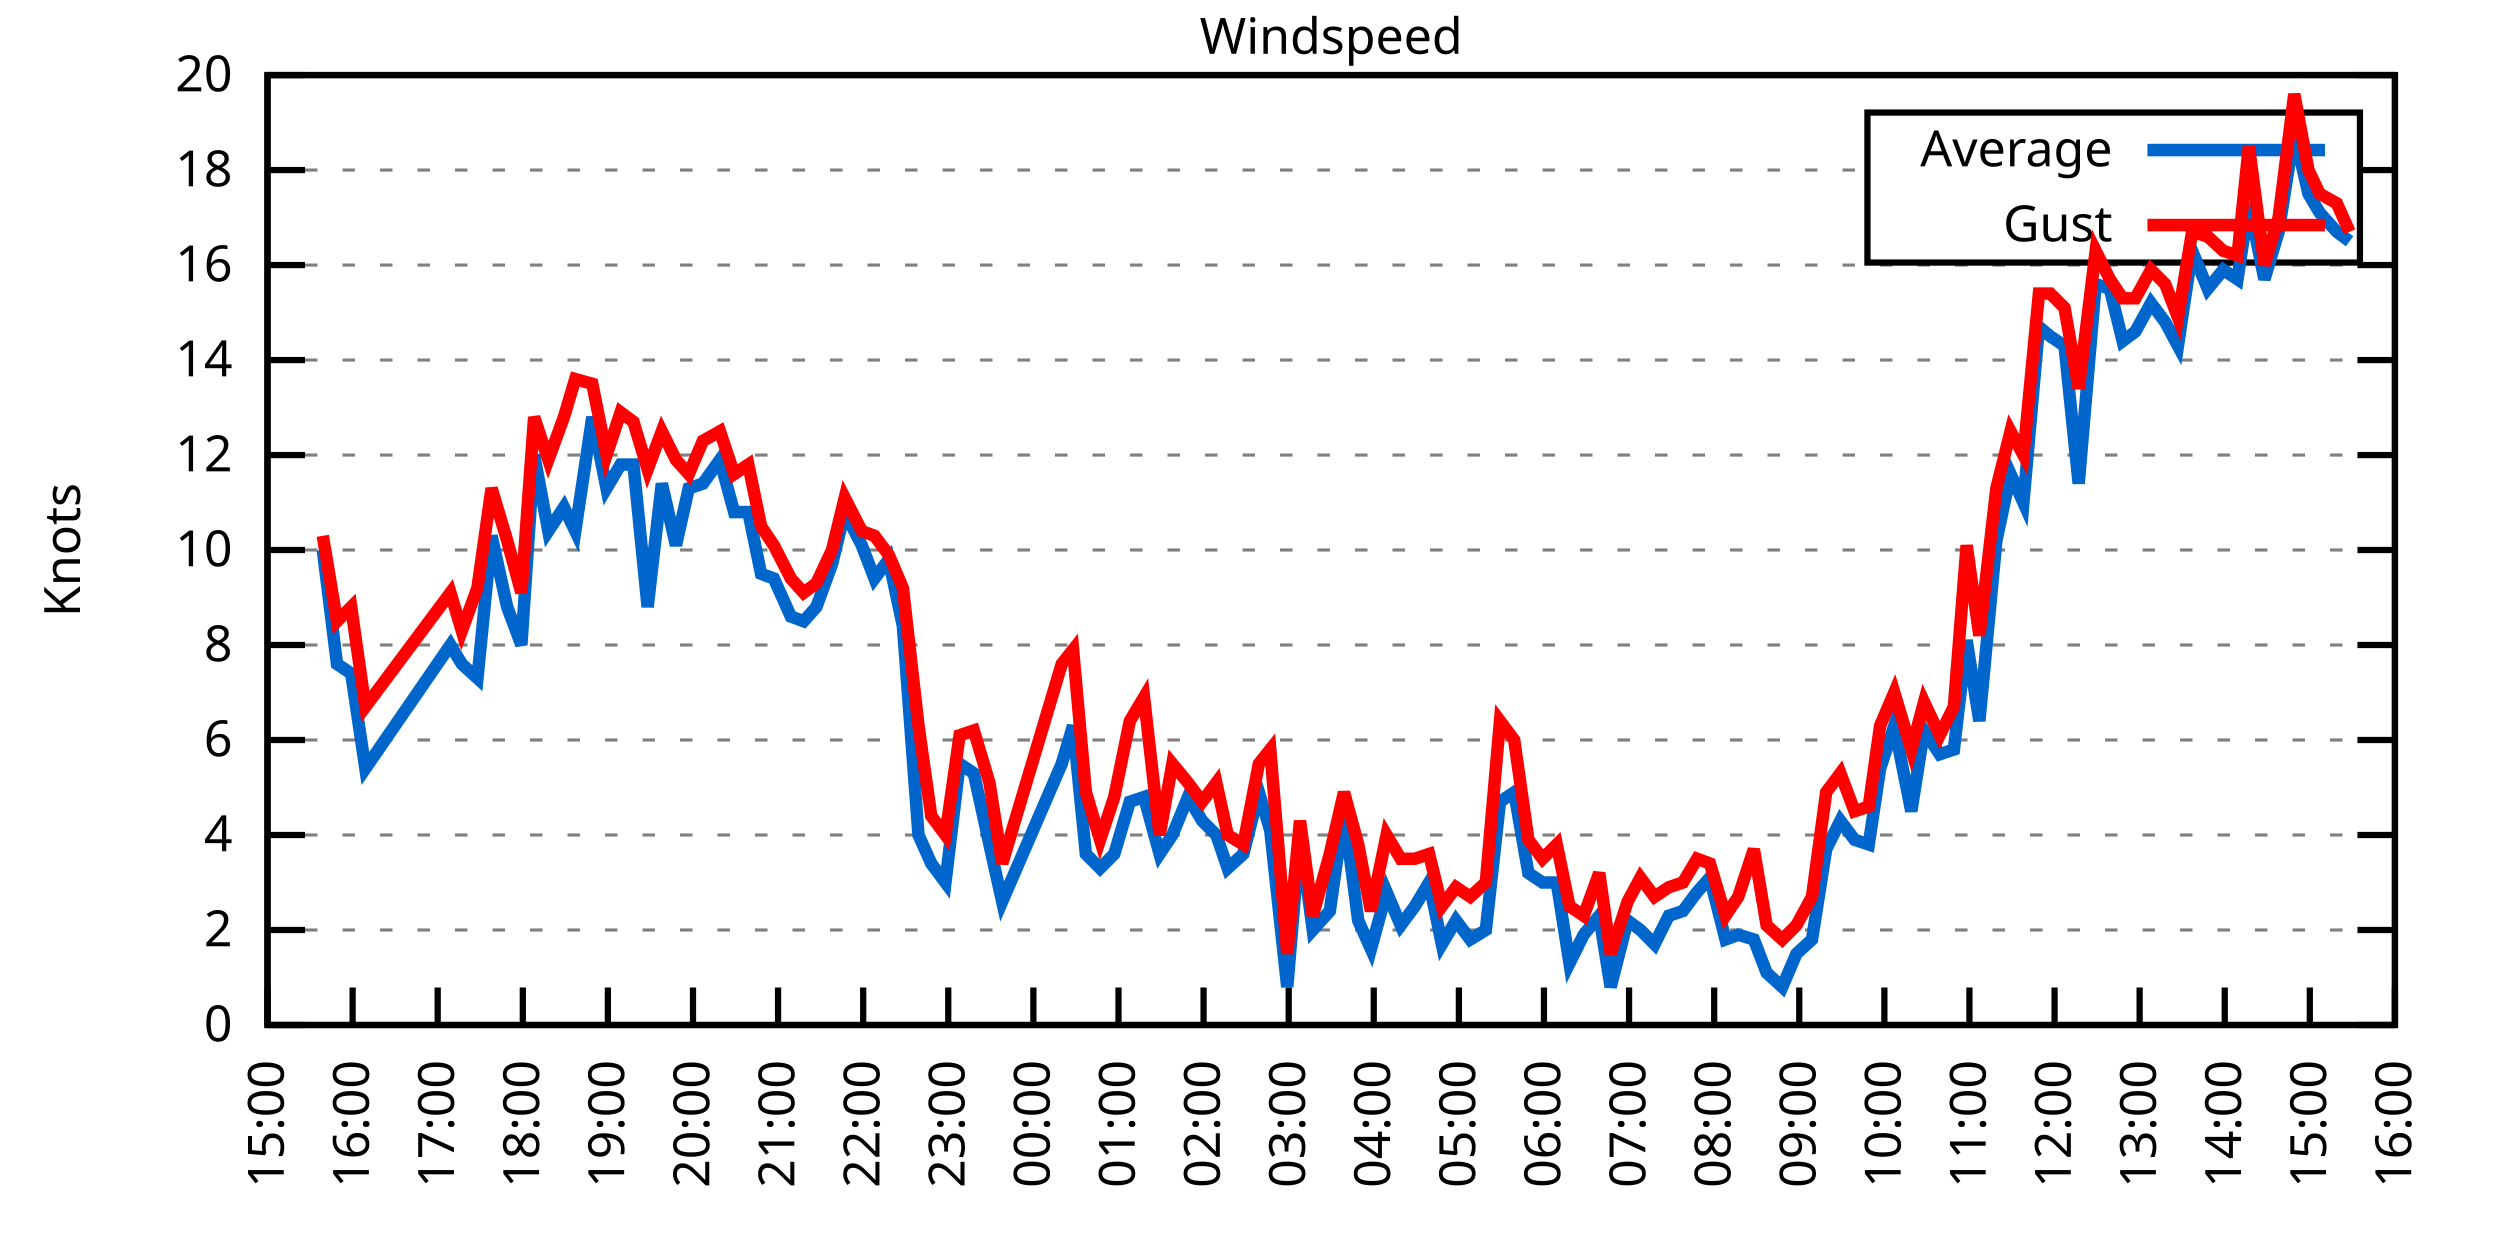
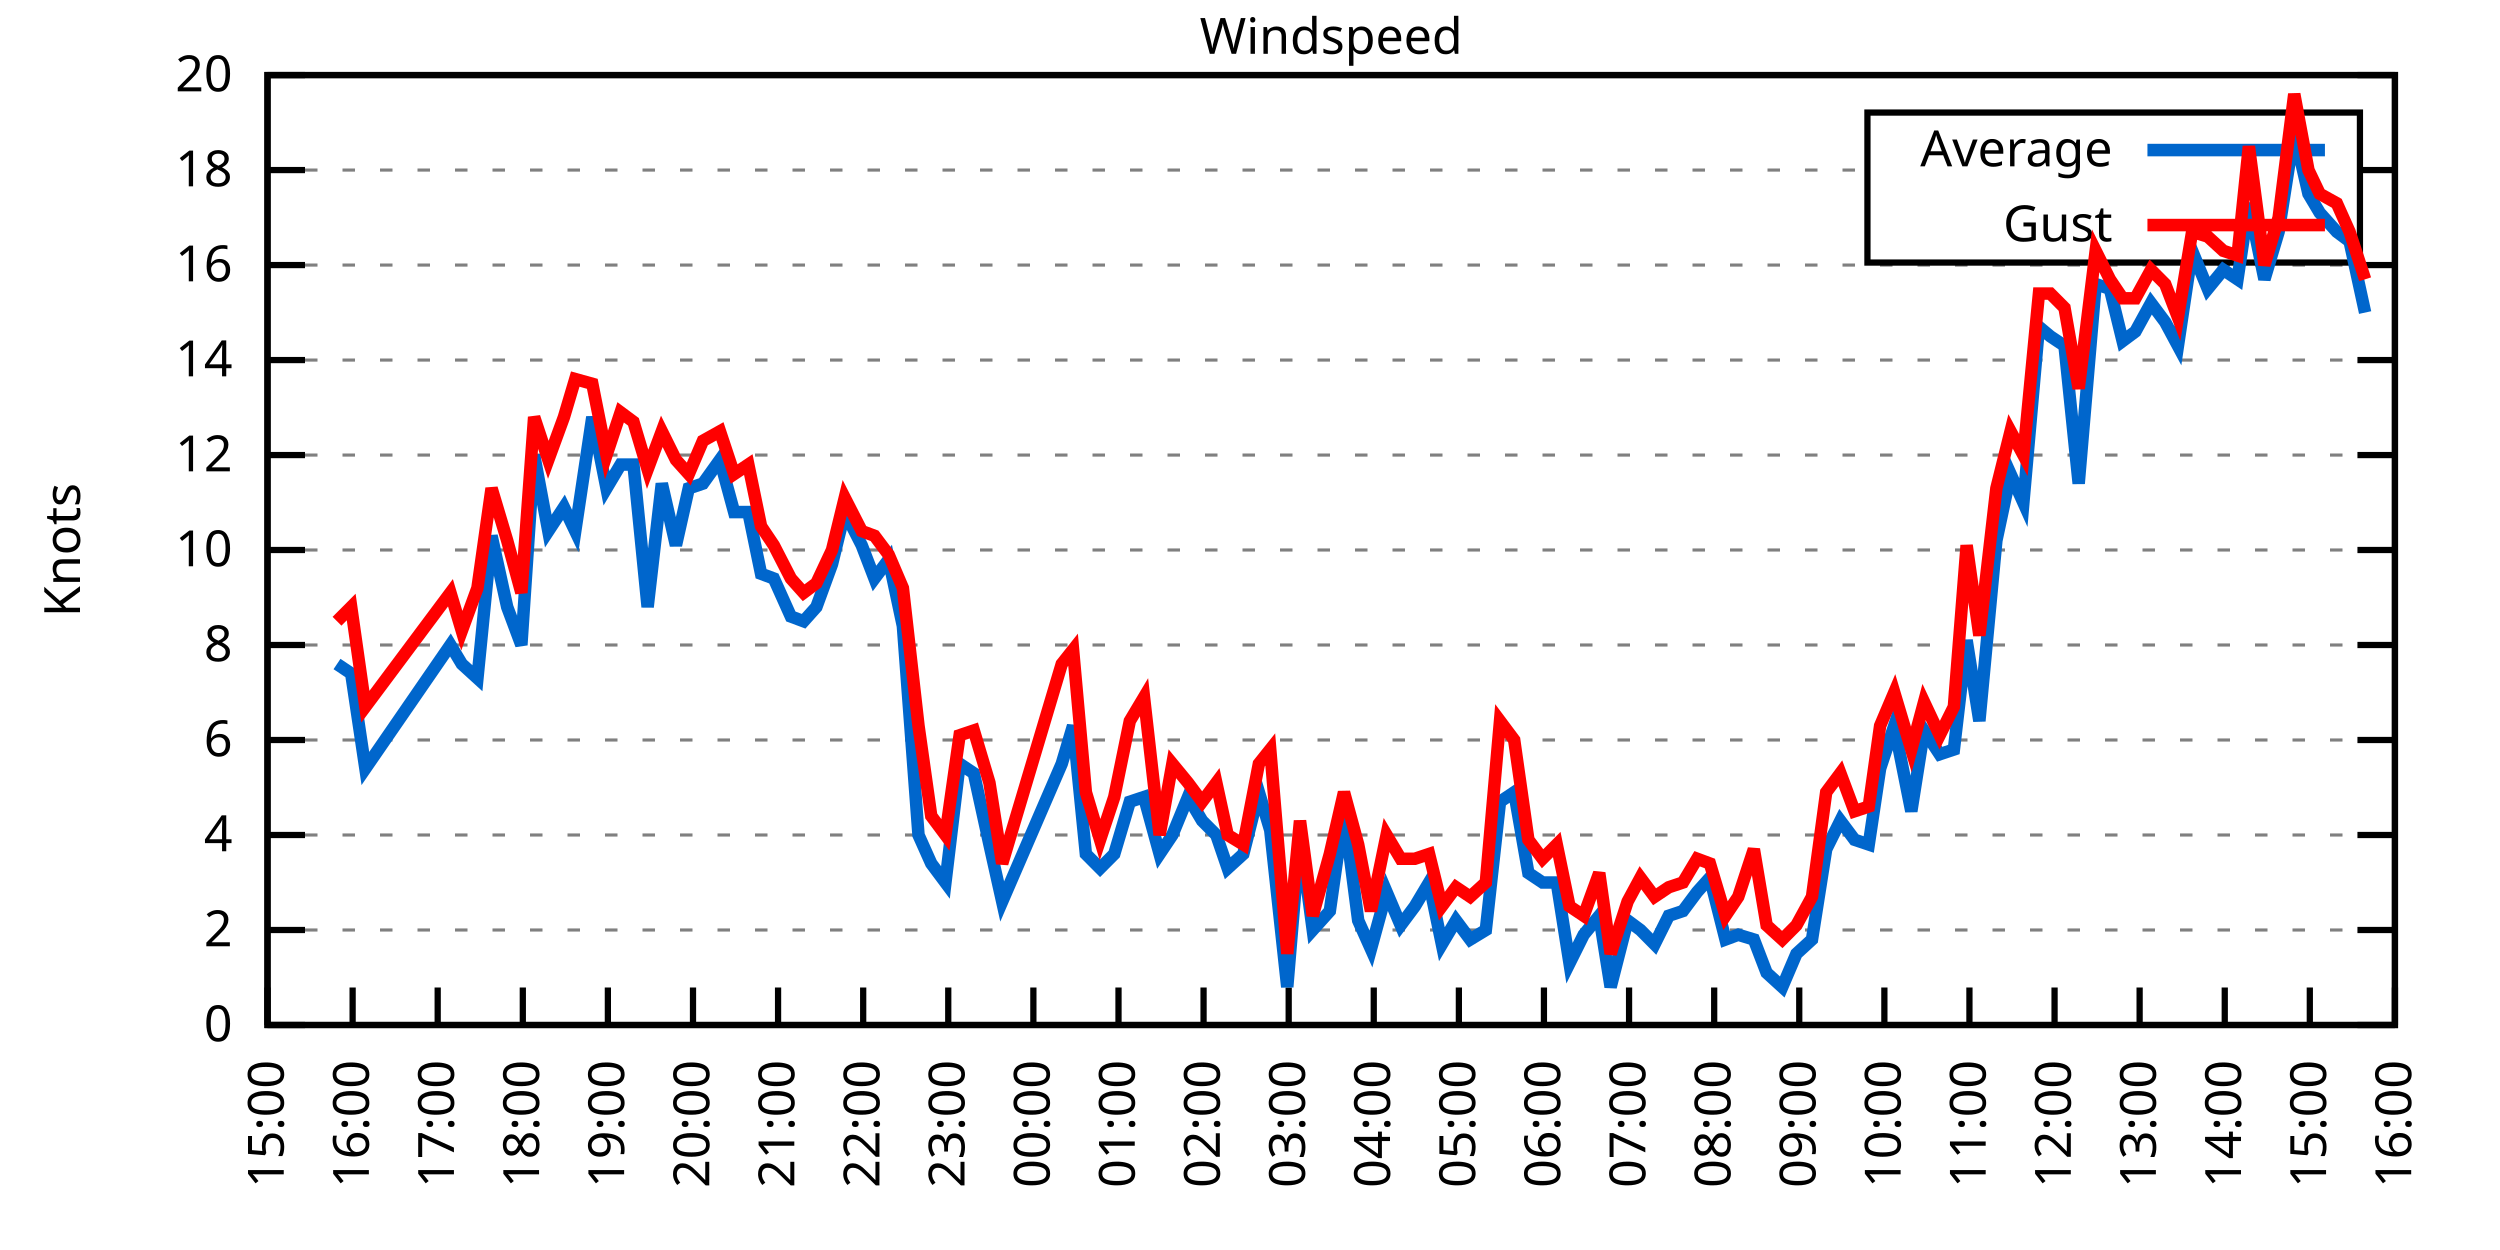
<svg xmlns="http://www.w3.org/2000/svg" xmlns:xlink="http://www.w3.org/1999/xlink" width="400" height="200" viewBox="0 0 400 200">
  <g id="gnuplot_canvas">
    <rect x="0" y="0" width="400" height="200" fill="none" />
    <defs>
      <circle id="gpDot" r="0.5" stroke-width="0.5" stroke="currentColor" />
      <path id="gpPt0" stroke-width="0.333" stroke="currentColor" d="M-1,0 h2 M0,-1 v2" />
      <path id="gpPt1" stroke-width="0.333" stroke="currentColor" d="M-1,-1 L1,1 M1,-1 L-1,1" />
      <path id="gpPt2" stroke-width="0.333" stroke="currentColor" d="M-1,0 L1,0 M0,-1 L0,1 M-1,-1 L1,1 M-1,1 L1,-1" />
      <rect id="gpPt3" stroke-width="0.333" stroke="currentColor" x="-1" y="-1" width="2" height="2" />
      <rect id="gpPt4" stroke-width="0.333" stroke="currentColor" fill="currentColor" x="-1" y="-1" width="2" height="2" />
      <circle id="gpPt5" stroke-width="0.333" stroke="currentColor" cx="0" cy="0" r="1" />
      <use xlink:href="#gpPt5" id="gpPt6" fill="currentColor" stroke="none" />
      <path id="gpPt7" stroke-width="0.333" stroke="currentColor" d="M0,-1.33 L-1.33,0.67 L1.33,0.67 z" />
      <use xlink:href="#gpPt7" id="gpPt8" fill="currentColor" stroke="none" />
      <use xlink:href="#gpPt7" id="gpPt9" stroke="currentColor" transform="rotate(180)" />
      <use xlink:href="#gpPt9" id="gpPt10" fill="currentColor" stroke="none" />
      <use xlink:href="#gpPt3" id="gpPt11" stroke="currentColor" transform="rotate(45)" />
      <use xlink:href="#gpPt11" id="gpPt12" fill="currentColor" stroke="none" />
      <path id="gpPt13" stroke-width="0.333" stroke="currentColor" d="M0,1.330 L1.265,0.411 L0.782,-1.067 L-0.782,-1.076 L-1.265,0.411 z" />
      <use xlink:href="#gpPt13" id="gpPt14" fill="currentColor" stroke="none" />
      <filter id="textbox" filterUnits="objectBoundingBox" x="0" y="0" height="1" width="1">
        <feFlood flood-color="white" flood-opacity="1" result="bgnd" />
        <feComposite in="SourceGraphic" in2="bgnd" operator="atop" />
      </filter>
      <filter id="greybox" filterUnits="objectBoundingBox" x="0" y="0" height="1" width="1">
        <feFlood flood-color="lightgrey" flood-opacity="1" result="grey" />
        <feComposite in="SourceGraphic" in2="grey" operator="atop" />
      </filter>
    </defs>
    <g fill="none" color="white" stroke="currentColor" stroke-width="1.00" stroke-linecap="butt" stroke-linejoin="miter">
</g>
    <g fill="none" color="black" stroke="currentColor" stroke-width="1.00" stroke-linecap="butt" stroke-linejoin="miter">
      <g stroke="none" shape-rendering="crispEdges">
        <polygon fill="rgb(255, 255, 255)" points="42.80,164.00 383.18,164.00 383.18,12.02 42.80,12.02 " />
      </g>
    </g>
    <g fill="none" color="black" stroke="currentColor" stroke-width="1.00" stroke-linecap="butt" stroke-linejoin="miter">
</g>
    <g fill="none" color="black" stroke="black" stroke-width="0.50" stroke-linecap="butt" stroke-linejoin="miter">
</g>
    <g fill="none" color="gray" stroke="currentColor" stroke-width="0.50" stroke-linecap="butt" stroke-linejoin="miter">
      <path stroke="gray" stroke-dasharray="2,4" class="gridline" d="M42.80,164.00 L383.19,164.00  " />
    </g>
    <g fill="none" color="gray" stroke="gray" stroke-width="1.00" stroke-linecap="butt" stroke-linejoin="miter">
</g>
    <g fill="none" color="black" stroke="currentColor" stroke-width="1.00" stroke-linecap="butt" stroke-linejoin="miter">
      <path stroke="black" d="M42.80,164.00 L48.80,164.00 M383.19,164.00 L377.19,164.00  " />
      <g transform="translate(37.20,166.60)" stroke="none" fill="black" font-family="Sans" font-size="8.00" text-anchor="end">
        <text>
          <tspan font-family="Sans"> 0</tspan>
        </text>
      </g>
    </g>
    <g fill="none" color="black" stroke="currentColor" stroke-width="1.00" stroke-linecap="butt" stroke-linejoin="miter">
</g>
    <g fill="none" color="black" stroke="black" stroke-width="0.50" stroke-linecap="butt" stroke-linejoin="miter">
</g>
    <g fill="none" color="gray" stroke="currentColor" stroke-width="0.50" stroke-linecap="butt" stroke-linejoin="miter">
      <path stroke="gray" stroke-dasharray="2,4" class="gridline" d="M42.80,148.80 L383.19,148.80  " />
    </g>
    <g fill="none" color="gray" stroke="gray" stroke-width="1.00" stroke-linecap="butt" stroke-linejoin="miter">
</g>
    <g fill="none" color="black" stroke="currentColor" stroke-width="1.00" stroke-linecap="butt" stroke-linejoin="miter">
      <path stroke="black" d="M42.80,148.80 L48.80,148.80 M383.19,148.80 L377.19,148.80  " />
      <g transform="translate(37.20,151.40)" stroke="none" fill="black" font-family="Sans" font-size="8.00" text-anchor="end">
        <text>
          <tspan font-family="Sans"> 2</tspan>
        </text>
      </g>
    </g>
    <g fill="none" color="black" stroke="currentColor" stroke-width="1.00" stroke-linecap="butt" stroke-linejoin="miter">
</g>
    <g fill="none" color="black" stroke="black" stroke-width="0.50" stroke-linecap="butt" stroke-linejoin="miter">
</g>
    <g fill="none" color="gray" stroke="currentColor" stroke-width="0.50" stroke-linecap="butt" stroke-linejoin="miter">
      <path stroke="gray" stroke-dasharray="2,4" class="gridline" d="M42.80,133.60 L383.19,133.60  " />
    </g>
    <g fill="none" color="gray" stroke="gray" stroke-width="1.00" stroke-linecap="butt" stroke-linejoin="miter">
</g>
    <g fill="none" color="black" stroke="currentColor" stroke-width="1.00" stroke-linecap="butt" stroke-linejoin="miter">
      <path stroke="black" d="M42.80,133.60 L48.80,133.60 M383.19,133.60 L377.19,133.60  " />
      <g transform="translate(37.20,136.20)" stroke="none" fill="black" font-family="Sans" font-size="8.00" text-anchor="end">
        <text>
          <tspan font-family="Sans"> 4</tspan>
        </text>
      </g>
    </g>
    <g fill="none" color="black" stroke="currentColor" stroke-width="1.00" stroke-linecap="butt" stroke-linejoin="miter">
</g>
    <g fill="none" color="black" stroke="black" stroke-width="0.50" stroke-linecap="butt" stroke-linejoin="miter">
</g>
    <g fill="none" color="gray" stroke="currentColor" stroke-width="0.50" stroke-linecap="butt" stroke-linejoin="miter">
      <path stroke="gray" stroke-dasharray="2,4" class="gridline" d="M42.80,118.40 L383.19,118.40  " />
    </g>
    <g fill="none" color="gray" stroke="gray" stroke-width="1.00" stroke-linecap="butt" stroke-linejoin="miter">
</g>
    <g fill="none" color="black" stroke="currentColor" stroke-width="1.00" stroke-linecap="butt" stroke-linejoin="miter">
      <path stroke="black" d="M42.80,118.40 L48.80,118.40 M383.19,118.40 L377.19,118.40  " />
      <g transform="translate(37.20,121.00)" stroke="none" fill="black" font-family="Sans" font-size="8.00" text-anchor="end">
        <text>
          <tspan font-family="Sans"> 6</tspan>
        </text>
      </g>
    </g>
    <g fill="none" color="black" stroke="currentColor" stroke-width="1.00" stroke-linecap="butt" stroke-linejoin="miter">
</g>
    <g fill="none" color="black" stroke="black" stroke-width="0.50" stroke-linecap="butt" stroke-linejoin="miter">
</g>
    <g fill="none" color="gray" stroke="currentColor" stroke-width="0.50" stroke-linecap="butt" stroke-linejoin="miter">
      <path stroke="gray" stroke-dasharray="2,4" class="gridline" d="M42.80,103.20 L383.19,103.20  " />
    </g>
    <g fill="none" color="gray" stroke="gray" stroke-width="1.00" stroke-linecap="butt" stroke-linejoin="miter">
</g>
    <g fill="none" color="black" stroke="currentColor" stroke-width="1.00" stroke-linecap="butt" stroke-linejoin="miter">
      <path stroke="black" d="M42.80,103.20 L48.80,103.20 M383.19,103.20 L377.19,103.20  " />
      <g transform="translate(37.20,105.80)" stroke="none" fill="black" font-family="Sans" font-size="8.00" text-anchor="end">
        <text>
          <tspan font-family="Sans"> 8</tspan>
        </text>
      </g>
    </g>
    <g fill="none" color="black" stroke="currentColor" stroke-width="1.00" stroke-linecap="butt" stroke-linejoin="miter">
</g>
    <g fill="none" color="black" stroke="black" stroke-width="0.50" stroke-linecap="butt" stroke-linejoin="miter">
</g>
    <g fill="none" color="gray" stroke="currentColor" stroke-width="0.50" stroke-linecap="butt" stroke-linejoin="miter">
      <path stroke="gray" stroke-dasharray="2,4" class="gridline" d="M42.80,88.00 L383.19,88.00  " />
    </g>
    <g fill="none" color="gray" stroke="gray" stroke-width="1.00" stroke-linecap="butt" stroke-linejoin="miter">
</g>
    <g fill="none" color="black" stroke="currentColor" stroke-width="1.00" stroke-linecap="butt" stroke-linejoin="miter">
      <path stroke="black" d="M42.80,88.00 L48.80,88.00 M383.19,88.00 L377.19,88.00  " />
      <g transform="translate(37.20,90.60)" stroke="none" fill="black" font-family="Sans" font-size="8.00" text-anchor="end">
        <text>
          <tspan font-family="Sans"> 10</tspan>
        </text>
      </g>
    </g>
    <g fill="none" color="black" stroke="currentColor" stroke-width="1.00" stroke-linecap="butt" stroke-linejoin="miter">
</g>
    <g fill="none" color="black" stroke="black" stroke-width="0.50" stroke-linecap="butt" stroke-linejoin="miter">
</g>
    <g fill="none" color="gray" stroke="currentColor" stroke-width="0.50" stroke-linecap="butt" stroke-linejoin="miter">
      <path stroke="gray" stroke-dasharray="2,4" class="gridline" d="M42.80,72.81 L383.19,72.81  " />
    </g>
    <g fill="none" color="gray" stroke="gray" stroke-width="1.00" stroke-linecap="butt" stroke-linejoin="miter">
</g>
    <g fill="none" color="black" stroke="currentColor" stroke-width="1.00" stroke-linecap="butt" stroke-linejoin="miter">
      <path stroke="black" d="M42.80,72.81 L48.80,72.81 M383.19,72.81 L377.19,72.81  " />
      <g transform="translate(37.20,75.41)" stroke="none" fill="black" font-family="Sans" font-size="8.00" text-anchor="end">
        <text>
          <tspan font-family="Sans"> 12</tspan>
        </text>
      </g>
    </g>
    <g fill="none" color="black" stroke="currentColor" stroke-width="1.00" stroke-linecap="butt" stroke-linejoin="miter">
</g>
    <g fill="none" color="black" stroke="black" stroke-width="0.50" stroke-linecap="butt" stroke-linejoin="miter">
</g>
    <g fill="none" color="gray" stroke="currentColor" stroke-width="0.50" stroke-linecap="butt" stroke-linejoin="miter">
      <path stroke="gray" stroke-dasharray="2,4" class="gridline" d="M42.80,57.61 L383.19,57.61  " />
    </g>
    <g fill="none" color="gray" stroke="gray" stroke-width="1.00" stroke-linecap="butt" stroke-linejoin="miter">
</g>
    <g fill="none" color="black" stroke="currentColor" stroke-width="1.00" stroke-linecap="butt" stroke-linejoin="miter">
      <path stroke="black" d="M42.80,57.61 L48.80,57.61 M383.19,57.61 L377.19,57.61  " />
      <g transform="translate(37.20,60.21)" stroke="none" fill="black" font-family="Sans" font-size="8.00" text-anchor="end">
        <text>
          <tspan font-family="Sans"> 14</tspan>
        </text>
      </g>
    </g>
    <g fill="none" color="black" stroke="currentColor" stroke-width="1.00" stroke-linecap="butt" stroke-linejoin="miter">
</g>
    <g fill="none" color="black" stroke="black" stroke-width="0.50" stroke-linecap="butt" stroke-linejoin="miter">
</g>
    <g fill="none" color="gray" stroke="currentColor" stroke-width="0.50" stroke-linecap="butt" stroke-linejoin="miter">
      <path stroke="gray" stroke-dasharray="2,4" class="gridline" d="M42.80,42.41 L383.19,42.41  " />
    </g>
    <g fill="none" color="gray" stroke="gray" stroke-width="1.00" stroke-linecap="butt" stroke-linejoin="miter">
</g>
    <g fill="none" color="black" stroke="currentColor" stroke-width="1.00" stroke-linecap="butt" stroke-linejoin="miter">
      <path stroke="black" d="M42.80,42.41 L48.80,42.41 M383.19,42.41 L377.19,42.41  " />
      <g transform="translate(37.20,45.01)" stroke="none" fill="black" font-family="Sans" font-size="8.00" text-anchor="end">
        <text>
          <tspan font-family="Sans"> 16</tspan>
        </text>
      </g>
    </g>
    <g fill="none" color="black" stroke="currentColor" stroke-width="1.00" stroke-linecap="butt" stroke-linejoin="miter">
</g>
    <g fill="none" color="black" stroke="black" stroke-width="0.50" stroke-linecap="butt" stroke-linejoin="miter">
</g>
    <g fill="none" color="gray" stroke="currentColor" stroke-width="0.50" stroke-linecap="butt" stroke-linejoin="miter">
      <path stroke="gray" stroke-dasharray="2,4" class="gridline" d="M42.80,27.21 L298.79,27.21 M377.59,27.21 L383.19,27.21  " />
    </g>
    <g fill="none" color="gray" stroke="gray" stroke-width="1.00" stroke-linecap="butt" stroke-linejoin="miter">
</g>
    <g fill="none" color="black" stroke="currentColor" stroke-width="1.00" stroke-linecap="butt" stroke-linejoin="miter">
      <path stroke="black" d="M42.80,27.21 L48.80,27.21 M383.19,27.21 L377.19,27.21  " />
      <g transform="translate(37.20,29.81)" stroke="none" fill="black" font-family="Sans" font-size="8.00" text-anchor="end">
        <text>
          <tspan font-family="Sans"> 18</tspan>
        </text>
      </g>
    </g>
    <g fill="none" color="black" stroke="currentColor" stroke-width="1.00" stroke-linecap="butt" stroke-linejoin="miter">
</g>
    <g fill="none" color="black" stroke="black" stroke-width="0.50" stroke-linecap="butt" stroke-linejoin="miter">
</g>
    <g fill="none" color="gray" stroke="currentColor" stroke-width="0.50" stroke-linecap="butt" stroke-linejoin="miter">
      <path stroke="gray" stroke-dasharray="2,4" class="gridline" d="M42.80,12.01 L383.19,12.01  " />
    </g>
    <g fill="none" color="gray" stroke="gray" stroke-width="1.00" stroke-linecap="butt" stroke-linejoin="miter">
</g>
    <g fill="none" color="black" stroke="currentColor" stroke-width="1.00" stroke-linecap="butt" stroke-linejoin="miter">
      <path stroke="black" d="M42.80,12.01 L48.80,12.01 M383.19,12.01 L377.19,12.01  " />
      <g transform="translate(37.20,14.61)" stroke="none" fill="black" font-family="Sans" font-size="8.00" text-anchor="end">
        <text>
          <tspan font-family="Sans"> 20</tspan>
        </text>
      </g>
    </g>
    <g fill="none" color="black" stroke="currentColor" stroke-width="1.00" stroke-linecap="butt" stroke-linejoin="miter">
      <path stroke="black" d="M42.80,164.00 L42.80,158.00  " />
      <g transform="translate(45.40,169.60) rotate(270.00)" stroke="none" fill="black" font-family="Sans" font-size="8.00" text-anchor="end">
        <text>
          <tspan font-family="Sans">15:00</tspan>
        </text>
      </g>
    </g>
    <g fill="none" color="black" stroke="currentColor" stroke-width="1.00" stroke-linecap="butt" stroke-linejoin="miter">
      <path stroke="black" d="M56.42,164.00 L56.42,158.00  " />
      <g transform="translate(59.02,169.60) rotate(270.00)" stroke="none" fill="black" font-family="Sans" font-size="8.00" text-anchor="end">
        <text>
          <tspan font-family="Sans">16:00</tspan>
        </text>
      </g>
    </g>
    <g fill="none" color="black" stroke="currentColor" stroke-width="1.00" stroke-linecap="butt" stroke-linejoin="miter">
      <path stroke="black" d="M70.03,164.00 L70.03,158.00  " />
      <g transform="translate(72.63,169.60) rotate(270.00)" stroke="none" fill="black" font-family="Sans" font-size="8.00" text-anchor="end">
        <text>
          <tspan font-family="Sans">17:00</tspan>
        </text>
      </g>
    </g>
    <g fill="none" color="black" stroke="currentColor" stroke-width="1.00" stroke-linecap="butt" stroke-linejoin="miter">
      <path stroke="black" d="M83.65,164.00 L83.65,158.00  " />
      <g transform="translate(86.25,169.60) rotate(270.00)" stroke="none" fill="black" font-family="Sans" font-size="8.00" text-anchor="end">
        <text>
          <tspan font-family="Sans">18:00</tspan>
        </text>
      </g>
    </g>
    <g fill="none" color="black" stroke="currentColor" stroke-width="1.00" stroke-linecap="butt" stroke-linejoin="miter">
      <path stroke="black" d="M97.26,164.00 L97.26,158.00  " />
      <g transform="translate(99.86,169.60) rotate(270.00)" stroke="none" fill="black" font-family="Sans" font-size="8.00" text-anchor="end">
        <text>
          <tspan font-family="Sans">19:00</tspan>
        </text>
      </g>
    </g>
    <g fill="none" color="black" stroke="currentColor" stroke-width="1.00" stroke-linecap="butt" stroke-linejoin="miter">
      <path stroke="black" d="M110.88,164.00 L110.88,158.00  " />
      <g transform="translate(113.48,169.60) rotate(270.00)" stroke="none" fill="black" font-family="Sans" font-size="8.00" text-anchor="end">
        <text>
          <tspan font-family="Sans">20:00</tspan>
        </text>
      </g>
    </g>
    <g fill="none" color="black" stroke="currentColor" stroke-width="1.00" stroke-linecap="butt" stroke-linejoin="miter">
      <path stroke="black" d="M124.49,164.00 L124.49,158.00  " />
      <g transform="translate(127.09,169.60) rotate(270.00)" stroke="none" fill="black" font-family="Sans" font-size="8.00" text-anchor="end">
        <text>
          <tspan font-family="Sans">21:00</tspan>
        </text>
      </g>
    </g>
    <g fill="none" color="black" stroke="currentColor" stroke-width="1.00" stroke-linecap="butt" stroke-linejoin="miter">
      <path stroke="black" d="M138.11,164.00 L138.11,158.00  " />
      <g transform="translate(140.71,169.60) rotate(270.00)" stroke="none" fill="black" font-family="Sans" font-size="8.00" text-anchor="end">
        <text>
          <tspan font-family="Sans">22:00</tspan>
        </text>
      </g>
    </g>
    <g fill="none" color="black" stroke="currentColor" stroke-width="1.00" stroke-linecap="butt" stroke-linejoin="miter">
      <path stroke="black" d="M151.72,164.00 L151.72,158.00  " />
      <g transform="translate(154.32,169.60) rotate(270.00)" stroke="none" fill="black" font-family="Sans" font-size="8.00" text-anchor="end">
        <text>
          <tspan font-family="Sans">23:00</tspan>
        </text>
      </g>
    </g>
    <g fill="none" color="black" stroke="currentColor" stroke-width="1.00" stroke-linecap="butt" stroke-linejoin="miter">
      <path stroke="black" d="M165.34,164.00 L165.34,158.00  " />
      <g transform="translate(167.94,169.60) rotate(270.00)" stroke="none" fill="black" font-family="Sans" font-size="8.00" text-anchor="end">
        <text>
          <tspan font-family="Sans">00:00</tspan>
        </text>
      </g>
    </g>
    <g fill="none" color="black" stroke="currentColor" stroke-width="1.00" stroke-linecap="butt" stroke-linejoin="miter">
      <path stroke="black" d="M178.96,164.00 L178.96,158.00  " />
      <g transform="translate(181.56,169.60) rotate(270.00)" stroke="none" fill="black" font-family="Sans" font-size="8.00" text-anchor="end">
        <text>
          <tspan font-family="Sans">01:00</tspan>
        </text>
      </g>
    </g>
    <g fill="none" color="black" stroke="currentColor" stroke-width="1.00" stroke-linecap="butt" stroke-linejoin="miter">
      <path stroke="black" d="M192.57,164.00 L192.57,158.00  " />
      <g transform="translate(195.17,169.60) rotate(270.00)" stroke="none" fill="black" font-family="Sans" font-size="8.00" text-anchor="end">
        <text>
          <tspan font-family="Sans">02:00</tspan>
        </text>
      </g>
    </g>
    <g fill="none" color="black" stroke="currentColor" stroke-width="1.00" stroke-linecap="butt" stroke-linejoin="miter">
      <path stroke="black" d="M206.19,164.00 L206.19,158.00  " />
      <g transform="translate(208.79,169.60) rotate(270.00)" stroke="none" fill="black" font-family="Sans" font-size="8.00" text-anchor="end">
        <text>
          <tspan font-family="Sans">03:00</tspan>
        </text>
      </g>
    </g>
    <g fill="none" color="black" stroke="currentColor" stroke-width="1.00" stroke-linecap="butt" stroke-linejoin="miter">
      <path stroke="black" d="M219.80,164.00 L219.80,158.00  " />
      <g transform="translate(222.40,169.60) rotate(270.00)" stroke="none" fill="black" font-family="Sans" font-size="8.00" text-anchor="end">
        <text>
          <tspan font-family="Sans">04:00</tspan>
        </text>
      </g>
    </g>
    <g fill="none" color="black" stroke="currentColor" stroke-width="1.00" stroke-linecap="butt" stroke-linejoin="miter">
      <path stroke="black" d="M233.42,164.00 L233.42,158.00  " />
      <g transform="translate(236.02,169.60) rotate(270.00)" stroke="none" fill="black" font-family="Sans" font-size="8.00" text-anchor="end">
        <text>
          <tspan font-family="Sans">05:00</tspan>
        </text>
      </g>
    </g>
    <g fill="none" color="black" stroke="currentColor" stroke-width="1.00" stroke-linecap="butt" stroke-linejoin="miter">
      <path stroke="black" d="M247.03,164.00 L247.03,158.00  " />
      <g transform="translate(249.63,169.60) rotate(270.00)" stroke="none" fill="black" font-family="Sans" font-size="8.00" text-anchor="end">
        <text>
          <tspan font-family="Sans">06:00</tspan>
        </text>
      </g>
    </g>
    <g fill="none" color="black" stroke="currentColor" stroke-width="1.00" stroke-linecap="butt" stroke-linejoin="miter">
      <path stroke="black" d="M260.65,164.00 L260.65,158.00  " />
      <g transform="translate(263.25,169.60) rotate(270.00)" stroke="none" fill="black" font-family="Sans" font-size="8.00" text-anchor="end">
        <text>
          <tspan font-family="Sans">07:00</tspan>
        </text>
      </g>
    </g>
    <g fill="none" color="black" stroke="currentColor" stroke-width="1.00" stroke-linecap="butt" stroke-linejoin="miter">
      <path stroke="black" d="M274.27,164.00 L274.27,158.00  " />
      <g transform="translate(276.87,169.60) rotate(270.00)" stroke="none" fill="black" font-family="Sans" font-size="8.00" text-anchor="end">
        <text>
          <tspan font-family="Sans">08:00</tspan>
        </text>
      </g>
    </g>
    <g fill="none" color="black" stroke="currentColor" stroke-width="1.00" stroke-linecap="butt" stroke-linejoin="miter">
      <path stroke="black" d="M287.88,164.00 L287.88,158.00  " />
      <g transform="translate(290.48,169.60) rotate(270.00)" stroke="none" fill="black" font-family="Sans" font-size="8.00" text-anchor="end">
        <text>
          <tspan font-family="Sans">09:00</tspan>
        </text>
      </g>
    </g>
    <g fill="none" color="black" stroke="currentColor" stroke-width="1.00" stroke-linecap="butt" stroke-linejoin="miter">
      <path stroke="black" d="M301.50,164.00 L301.50,158.00  " />
      <g transform="translate(304.10,169.60) rotate(270.00)" stroke="none" fill="black" font-family="Sans" font-size="8.00" text-anchor="end">
        <text>
          <tspan font-family="Sans">10:00</tspan>
        </text>
      </g>
    </g>
    <g fill="none" color="black" stroke="currentColor" stroke-width="1.00" stroke-linecap="butt" stroke-linejoin="miter">
      <path stroke="black" d="M315.11,164.00 L315.11,158.00  " />
      <g transform="translate(317.71,169.60) rotate(270.00)" stroke="none" fill="black" font-family="Sans" font-size="8.00" text-anchor="end">
        <text>
          <tspan font-family="Sans">11:00</tspan>
        </text>
      </g>
    </g>
    <g fill="none" color="black" stroke="currentColor" stroke-width="1.00" stroke-linecap="butt" stroke-linejoin="miter">
      <path stroke="black" d="M328.73,164.00 L328.73,158.00  " />
      <g transform="translate(331.33,169.60) rotate(270.00)" stroke="none" fill="black" font-family="Sans" font-size="8.00" text-anchor="end">
        <text>
          <tspan font-family="Sans">12:00</tspan>
        </text>
      </g>
    </g>
    <g fill="none" color="black" stroke="currentColor" stroke-width="1.00" stroke-linecap="butt" stroke-linejoin="miter">
      <path stroke="black" d="M342.34,164.00 L342.34,158.00  " />
      <g transform="translate(344.94,169.60) rotate(270.00)" stroke="none" fill="black" font-family="Sans" font-size="8.00" text-anchor="end">
        <text>
          <tspan font-family="Sans">13:00</tspan>
        </text>
      </g>
    </g>
    <g fill="none" color="black" stroke="currentColor" stroke-width="1.00" stroke-linecap="butt" stroke-linejoin="miter">
      <path stroke="black" d="M355.96,164.00 L355.96,158.00  " />
      <g transform="translate(358.56,169.60) rotate(270.00)" stroke="none" fill="black" font-family="Sans" font-size="8.00" text-anchor="end">
        <text>
          <tspan font-family="Sans">14:00</tspan>
        </text>
      </g>
    </g>
    <g fill="none" color="black" stroke="currentColor" stroke-width="1.00" stroke-linecap="butt" stroke-linejoin="miter">
      <path stroke="black" d="M369.57,164.00 L369.57,158.00  " />
      <g transform="translate(372.17,169.60) rotate(270.00)" stroke="none" fill="black" font-family="Sans" font-size="8.00" text-anchor="end">
        <text>
          <tspan font-family="Sans">15:00</tspan>
        </text>
      </g>
    </g>
    <g fill="none" color="black" stroke="currentColor" stroke-width="1.00" stroke-linecap="butt" stroke-linejoin="miter">
      <path stroke="black" d="M383.19,164.00 L383.19,158.00  " />
      <g transform="translate(385.79,169.60) rotate(270.00)" stroke="none" fill="black" font-family="Sans" font-size="8.00" text-anchor="end">
        <text>
          <tspan font-family="Sans">16:00</tspan>
        </text>
      </g>
    </g>
    <g fill="none" color="black" stroke="currentColor" stroke-width="1.00" stroke-linecap="butt" stroke-linejoin="miter">
</g>
    <g fill="none" color="black" stroke="currentColor" stroke-width="1.00" stroke-linecap="butt" stroke-linejoin="miter">
      <path stroke="black" d="M42.80,12.01 L42.80,164.00 L383.19,164.00 L383.19,12.01 L42.80,12.01 Z  " />
    </g>
    <g fill="none" color="black" stroke="currentColor" stroke-width="1.00" stroke-linecap="butt" stroke-linejoin="miter">
</g>
    <g fill="none" color="black" stroke="currentColor" stroke-width="1.00" stroke-linecap="butt" stroke-linejoin="miter">
      <path stroke="black" d="M298.79,42.01 L298.79,18.01 L377.59,18.01 L377.59,42.01 L298.79,42.01 Z  " />
    </g>
    <g id="Windspeed_plot_1">
      <g fill="none" color="white" stroke="black" stroke-width="2.00" stroke-linecap="butt" stroke-linejoin="miter">
</g>
      <g fill="none" color="black" stroke="currentColor" stroke-width="2.00" stroke-linecap="butt" stroke-linejoin="miter">
        <g transform="translate(337.99,26.61)" stroke="none" fill="black" font-family="Sans" font-size="8.00" text-anchor="end">
          <text>
            <tspan font-family="Sans">Average</tspan>
          </text>
        </g>
      </g>
      <g fill="none" color="black" stroke="currentColor" stroke-width="2.00" stroke-linecap="butt" stroke-linejoin="miter">
-         <path stroke="rgb(  0, 102, 204)" d="M343.59,24.01 L371.99,24.01 M51.65,88.00 L53.92,106.24 L56.19,107.76 L58.46,122.96 L72.07,103.20 L73.89,106.24   L76.39,108.52 L78.65,85.73 L81.15,97.12 L83.42,103.20 L85.46,72.81 L87.73,84.97 L90.23,81.17 L92.04,84.97   L94.77,66.73 L97.04,78.13 L99.30,74.33 L101.35,74.33 L103.62,97.12 L105.89,77.37 L108.15,87.25 L110.20,78.13   L112.47,77.37 L115.19,73.57 L117.46,81.93 L119.73,81.93 L121.77,91.80 L123.81,92.56 L126.54,98.64 L128.58,99.40   L130.62,97.12 L133.12,90.28 L135.16,81.93 L137.88,87.25 L139.92,92.56 L142.19,89.52 L144.46,100.16 L146.96,133.60   L149.00,138.16 L151.27,141.20 L153.54,122.20 L155.81,123.72 L158.31,135.12 L160.35,144.24 L169.88,122.20 L171.69,116.12   L173.74,136.64 L176.01,138.92 L178.28,136.64 L180.77,128.28 L183.04,127.52 L185.54,136.64 L187.58,133.60 L190.08,127.52   L192.34,131.32 L194.61,133.60 L196.43,138.92 L198.93,136.64 L201.42,126.76 L203.24,132.84 L205.96,157.92 L208.00,133.60   L210.04,148.80 L212.77,145.76 L215.04,129.80 L217.31,147.28 L219.35,151.84 L221.85,142.72 L224.11,148.04 L226.38,145.00   L228.65,141.20 L230.70,151.08 L232.96,147.28 L235.23,150.32 L237.73,148.80 L240.00,128.28 L242.27,126.76 L244.54,139.68   L246.81,141.20 L249.08,141.20 L251.12,154.12 L253.39,149.56 L255.88,146.52 L257.70,157.92 L260.42,147.28 L262.47,148.80   L264.73,151.08 L267.00,146.52 L269.27,145.76 L271.54,142.72 L273.58,140.44 L276.08,150.32 L278.12,149.56 L280.62,150.32   L282.66,155.64 L285.16,157.92 L287.43,152.60 L289.92,150.32 L292.19,135.88 L294.46,131.32 L296.73,134.36 L299.00,135.12   L300.82,122.96 L303.08,116.12 L305.81,129.80 L307.85,116.88 L310.35,120.68 L312.62,119.92 L314.66,102.44 L316.70,115.36   L319.42,86.49 L321.69,75.85 L323.74,80.41 L326.23,52.29 L328.05,53.81 L330.32,55.33 L332.59,77.37 L335.31,45.45   L337.58,46.21 L339.62,54.57 L341.66,53.05 L344.16,48.49 L346.43,51.53 L348.47,55.33 L350.74,40.13 L353.24,46.21   L355.73,43.17 L358.00,44.69 L359.82,32.53 L362.31,44.69 L364.58,37.09 L367.08,21.13 L369.35,31.01 L371.16,34.05   L373.89,37.09 L375.93,38.61  " />
+         <path stroke="rgb(  0, 102, 204)" d="M343.59,24.01 L371.99,24.01 M53.92,106.24 L56.19,107.76 L58.46,122.96 L72.07,103.20 L73.89,106.24 L76.39,108.52   L78.65,85.73 L81.15,97.12 L83.42,103.20 L85.46,72.81 L87.73,84.97 L90.23,81.17 L92.04,84.97 L94.77,66.73   L97.04,78.13 L99.30,74.33 L101.35,74.33 L103.62,97.12 L105.89,77.37 L108.15,87.25 L110.20,78.13 L112.47,77.37   L115.19,73.57 L117.46,81.93 L119.73,81.93 L121.77,91.80 L123.81,92.56 L126.54,98.64 L128.58,99.40 L130.62,97.12   L133.12,90.28 L135.16,81.93 L137.88,87.25 L139.92,92.56 L142.19,89.52 L144.46,100.16 L146.96,133.60 L149.00,138.16   L151.27,141.20 L153.54,122.20 L155.81,123.72 L158.31,135.12 L160.35,144.24 L169.88,122.20 L171.69,116.12 L173.74,136.64   L176.01,138.92 L178.28,136.64 L180.77,128.28 L183.04,127.52 L185.54,136.64 L187.58,133.60 L190.08,127.52 L192.34,131.32   L194.61,133.60 L196.43,138.92 L198.93,136.64 L201.42,126.76 L203.24,132.84 L205.96,157.92 L208.00,133.60 L210.04,148.80   L212.77,145.76 L215.04,129.80 L217.31,147.28 L219.35,151.84 L221.85,142.72 L224.11,148.04 L226.38,145.00 L228.65,141.20   L230.70,151.08 L232.96,147.28 L235.23,150.32 L237.73,148.80 L240.00,128.28 L242.27,126.76 L244.54,139.68 L246.81,141.20   L249.08,141.20 L251.12,154.12 L253.39,149.56 L255.88,146.52 L257.70,157.92 L260.42,147.28 L262.47,148.80 L264.73,151.08   L267.00,146.52 L269.27,145.76 L271.54,142.72 L273.58,140.44 L276.08,150.32 L278.12,149.56 L280.62,150.32 L282.66,155.64   L285.16,157.92 L287.43,152.60 L289.92,150.32 L292.19,135.88 L294.46,131.32 L296.73,134.36 L299.00,135.12 L300.82,122.96   L303.08,116.12 L305.81,129.80 L307.85,116.88 L310.35,120.68 L312.62,119.92 L314.66,102.44 L316.70,115.36 L319.42,86.49   L321.69,75.85 L323.74,80.41 L326.23,52.29 L328.05,53.81 L330.32,55.33 L332.59,77.37 L335.31,45.45 L337.58,46.21   L339.62,54.57 L341.66,53.05 L344.16,48.49 L346.43,51.53 L348.47,55.33 L350.74,40.13 L353.24,46.21 L355.73,43.17   L358.00,44.69 L359.82,32.53 L362.31,44.69 L364.58,37.09 L367.08,21.13 L369.35,31.01 L371.16,34.05 L373.89,37.09   L375.93,38.61 L378.42,50.01  " />
      </g>
    </g>
    <g id="Windspeed_plot_2">
      <g fill="none" color="black" stroke="currentColor" stroke-width="2.00" stroke-linecap="butt" stroke-linejoin="miter">
        <g transform="translate(337.99,38.61)" stroke="none" fill="black" font-family="Sans" font-size="8.00" text-anchor="end">
          <text>
            <tspan font-family="Sans">Gust</tspan>
          </text>
        </g>
      </g>
      <g fill="none" color="black" stroke="currentColor" stroke-width="2.00" stroke-linecap="butt" stroke-linejoin="miter">
-         <path stroke="rgb(255,   0,   0)" d="M343.59,36.01 L371.99,36.01 M51.65,85.73 L53.92,99.40 L56.19,97.12 L58.46,113.08 L72.07,94.84 L73.89,100.92   L76.39,94.08 L78.65,78.13 L81.15,86.49 L83.42,94.84 L85.46,66.73 L87.73,73.57 L90.23,66.73 L92.04,60.65   L94.77,61.41 L97.04,72.81 L99.30,65.97 L101.35,67.49 L103.62,75.09 L105.89,69.01 L108.15,73.57 L110.20,75.85   L112.47,70.53 L115.19,69.01 L117.46,75.85 L119.73,74.33 L121.77,84.21 L123.81,87.25 L126.54,92.56 L128.58,94.84   L130.62,93.32 L133.12,88.00 L135.16,79.65 L137.88,84.97 L139.92,85.73 L142.19,88.76 L144.46,94.08 L146.96,116.12   L149.00,130.56 L151.27,133.60 L153.54,117.64 L155.81,116.88 L158.31,125.24 L160.35,138.16 L169.88,106.24 L171.69,103.96   L173.74,126.76 L176.01,134.36 L178.28,127.52 L180.77,115.36 L183.04,111.56 L185.54,133.60 L187.58,122.20 L190.08,125.24   L192.34,128.28 L194.61,125.24 L196.43,133.60 L198.93,135.12 L201.42,122.20 L203.24,119.92 L205.96,152.60 L208.00,131.32   L210.04,146.52 L212.77,136.64 L215.04,126.76 L217.31,135.12 L219.35,145.76 L221.85,133.60 L224.11,137.40 L226.38,137.40   L228.65,136.64 L230.70,145.00 L232.96,141.96 L235.23,143.48 L237.73,141.20 L240.00,115.36 L242.27,118.40 L244.54,134.36   L246.81,137.40 L249.08,135.12 L251.12,145.00 L253.39,146.52 L255.88,139.68 L257.70,152.60 L260.42,144.24 L262.47,140.44   L264.73,143.48 L267.00,141.96 L269.27,141.20 L271.54,137.40 L273.58,138.16 L276.08,146.52 L278.12,143.48 L280.62,135.88   L282.66,148.04 L285.16,150.32 L287.43,148.04 L289.92,143.48 L292.19,126.76 L294.46,123.72 L296.73,129.80 L299.00,129.04   L300.82,116.12 L303.08,110.80 L305.81,119.92 L307.85,112.32 L310.35,117.64 L312.62,113.08 L314.66,87.25 L316.70,101.68   L319.42,78.13 L321.69,69.01 L323.74,72.81 L326.23,46.97 L328.05,46.97 L330.32,49.25 L332.59,62.17 L335.31,40.13   L337.58,44.69 L339.62,47.73 L341.66,47.73 L344.16,43.17 L346.43,45.45 L348.47,50.77 L350.74,37.09 L353.24,37.85   L355.73,40.13 L358.00,40.89 L359.82,23.41 L362.31,42.41 L364.58,34.81 L367.08,15.05 L369.35,27.21 L371.16,31.01   L373.89,32.53 L375.93,37.09  " />
+         <path stroke="rgb(255,   0,   0)" d="M343.59,36.01 L371.99,36.01 M53.92,99.40 L56.19,97.12 L58.46,113.08 L72.07,94.84 L73.89,100.92 L76.39,94.08   L78.65,78.13 L81.15,86.49 L83.42,94.84 L85.46,66.73 L87.73,73.57 L90.23,66.73 L92.04,60.65 L94.77,61.41   L97.04,72.81 L99.30,65.97 L101.35,67.49 L103.62,75.09 L105.89,69.01 L108.15,73.57 L110.20,75.85 L112.47,70.53   L115.19,69.01 L117.46,75.85 L119.73,74.33 L121.77,84.21 L123.81,87.25 L126.54,92.56 L128.58,94.84 L130.62,93.32   L133.12,88.00 L135.16,79.65 L137.88,84.97 L139.92,85.73 L142.19,88.76 L144.46,94.08 L146.96,116.12 L149.00,130.56   L151.27,133.60 L153.54,117.64 L155.81,116.88 L158.31,125.24 L160.35,138.16 L169.88,106.24 L171.69,103.96 L173.74,126.76   L176.01,134.36 L178.28,127.52 L180.77,115.36 L183.04,111.56 L185.54,133.60 L187.58,122.20 L190.08,125.24 L192.34,128.28   L194.61,125.24 L196.43,133.60 L198.93,135.12 L201.42,122.20 L203.24,119.92 L205.96,152.60 L208.00,131.32 L210.04,146.52   L212.77,136.64 L215.04,126.76 L217.31,135.12 L219.35,145.76 L221.85,133.60 L224.11,137.40 L226.38,137.40 L228.65,136.64   L230.70,145.00 L232.96,141.96 L235.23,143.48 L237.73,141.20 L240.00,115.36 L242.27,118.40 L244.54,134.36 L246.81,137.40   L249.08,135.12 L251.12,145.00 L253.39,146.52 L255.88,139.68 L257.70,152.60 L260.42,144.24 L262.47,140.44 L264.73,143.48   L267.00,141.96 L269.27,141.20 L271.54,137.40 L273.58,138.16 L276.08,146.52 L278.12,143.48 L280.62,135.88 L282.66,148.04   L285.16,150.32 L287.43,148.04 L289.92,143.48 L292.19,126.76 L294.46,123.72 L296.73,129.80 L299.00,129.04 L300.82,116.12   L303.08,110.80 L305.81,119.92 L307.85,112.32 L310.35,117.64 L312.62,113.08 L314.66,87.25 L316.70,101.68 L319.42,78.13   L321.69,69.01 L323.74,72.81 L326.23,46.97 L328.05,46.97 L330.32,49.25 L332.59,62.17 L335.31,40.13 L337.58,44.69   L339.62,47.73 L341.66,47.73 L344.16,43.17 L346.43,45.45 L348.47,50.77 L350.74,37.09 L353.24,37.85 L355.73,40.13   L358.00,40.89 L359.82,23.41 L362.31,42.41 L364.58,34.81 L367.08,15.05 L369.35,27.21 L371.16,31.01 L373.89,32.53   L375.93,37.09 L378.42,44.69  " />
      </g>
    </g>
    <g fill="none" color="black" stroke="currentColor" stroke-width="2.00" stroke-linecap="butt" stroke-linejoin="miter">
</g>
    <g fill="none" color="black" stroke="black" stroke-width="1.00" stroke-linecap="butt" stroke-linejoin="miter">
</g>
    <g fill="none" color="black" stroke="currentColor" stroke-width="1.00" stroke-linecap="butt" stroke-linejoin="miter">
      <path stroke="black" d="M42.80,12.01 L42.80,164.00 L383.19,164.00 L383.19,12.01 L42.80,12.01 Z  " />
      <g transform="translate(12.80,88.01) rotate(270.00)" stroke="none" fill="black" font-family="Sans" font-size="8.00" text-anchor="middle">
        <text>
          <tspan font-family="Sans">Knots</tspan>
        </text>
      </g>
    </g>
    <g fill="none" color="black" stroke="currentColor" stroke-width="1.00" stroke-linecap="butt" stroke-linejoin="miter">
</g>
    <g fill="none" color="black" stroke="currentColor" stroke-width="1.00" stroke-linecap="butt" stroke-linejoin="miter">
      <g transform="translate(212.99,8.61)" stroke="none" fill="black" font-family="Sans" font-size="8.00" text-anchor="middle">
        <text>
          <tspan font-family="Sans">Windspeed</tspan>
        </text>
      </g>
    </g>
    <g fill="none" color="black" stroke="currentColor" stroke-width="1.00" stroke-linecap="butt" stroke-linejoin="miter">
</g>
  </g>
</svg>
